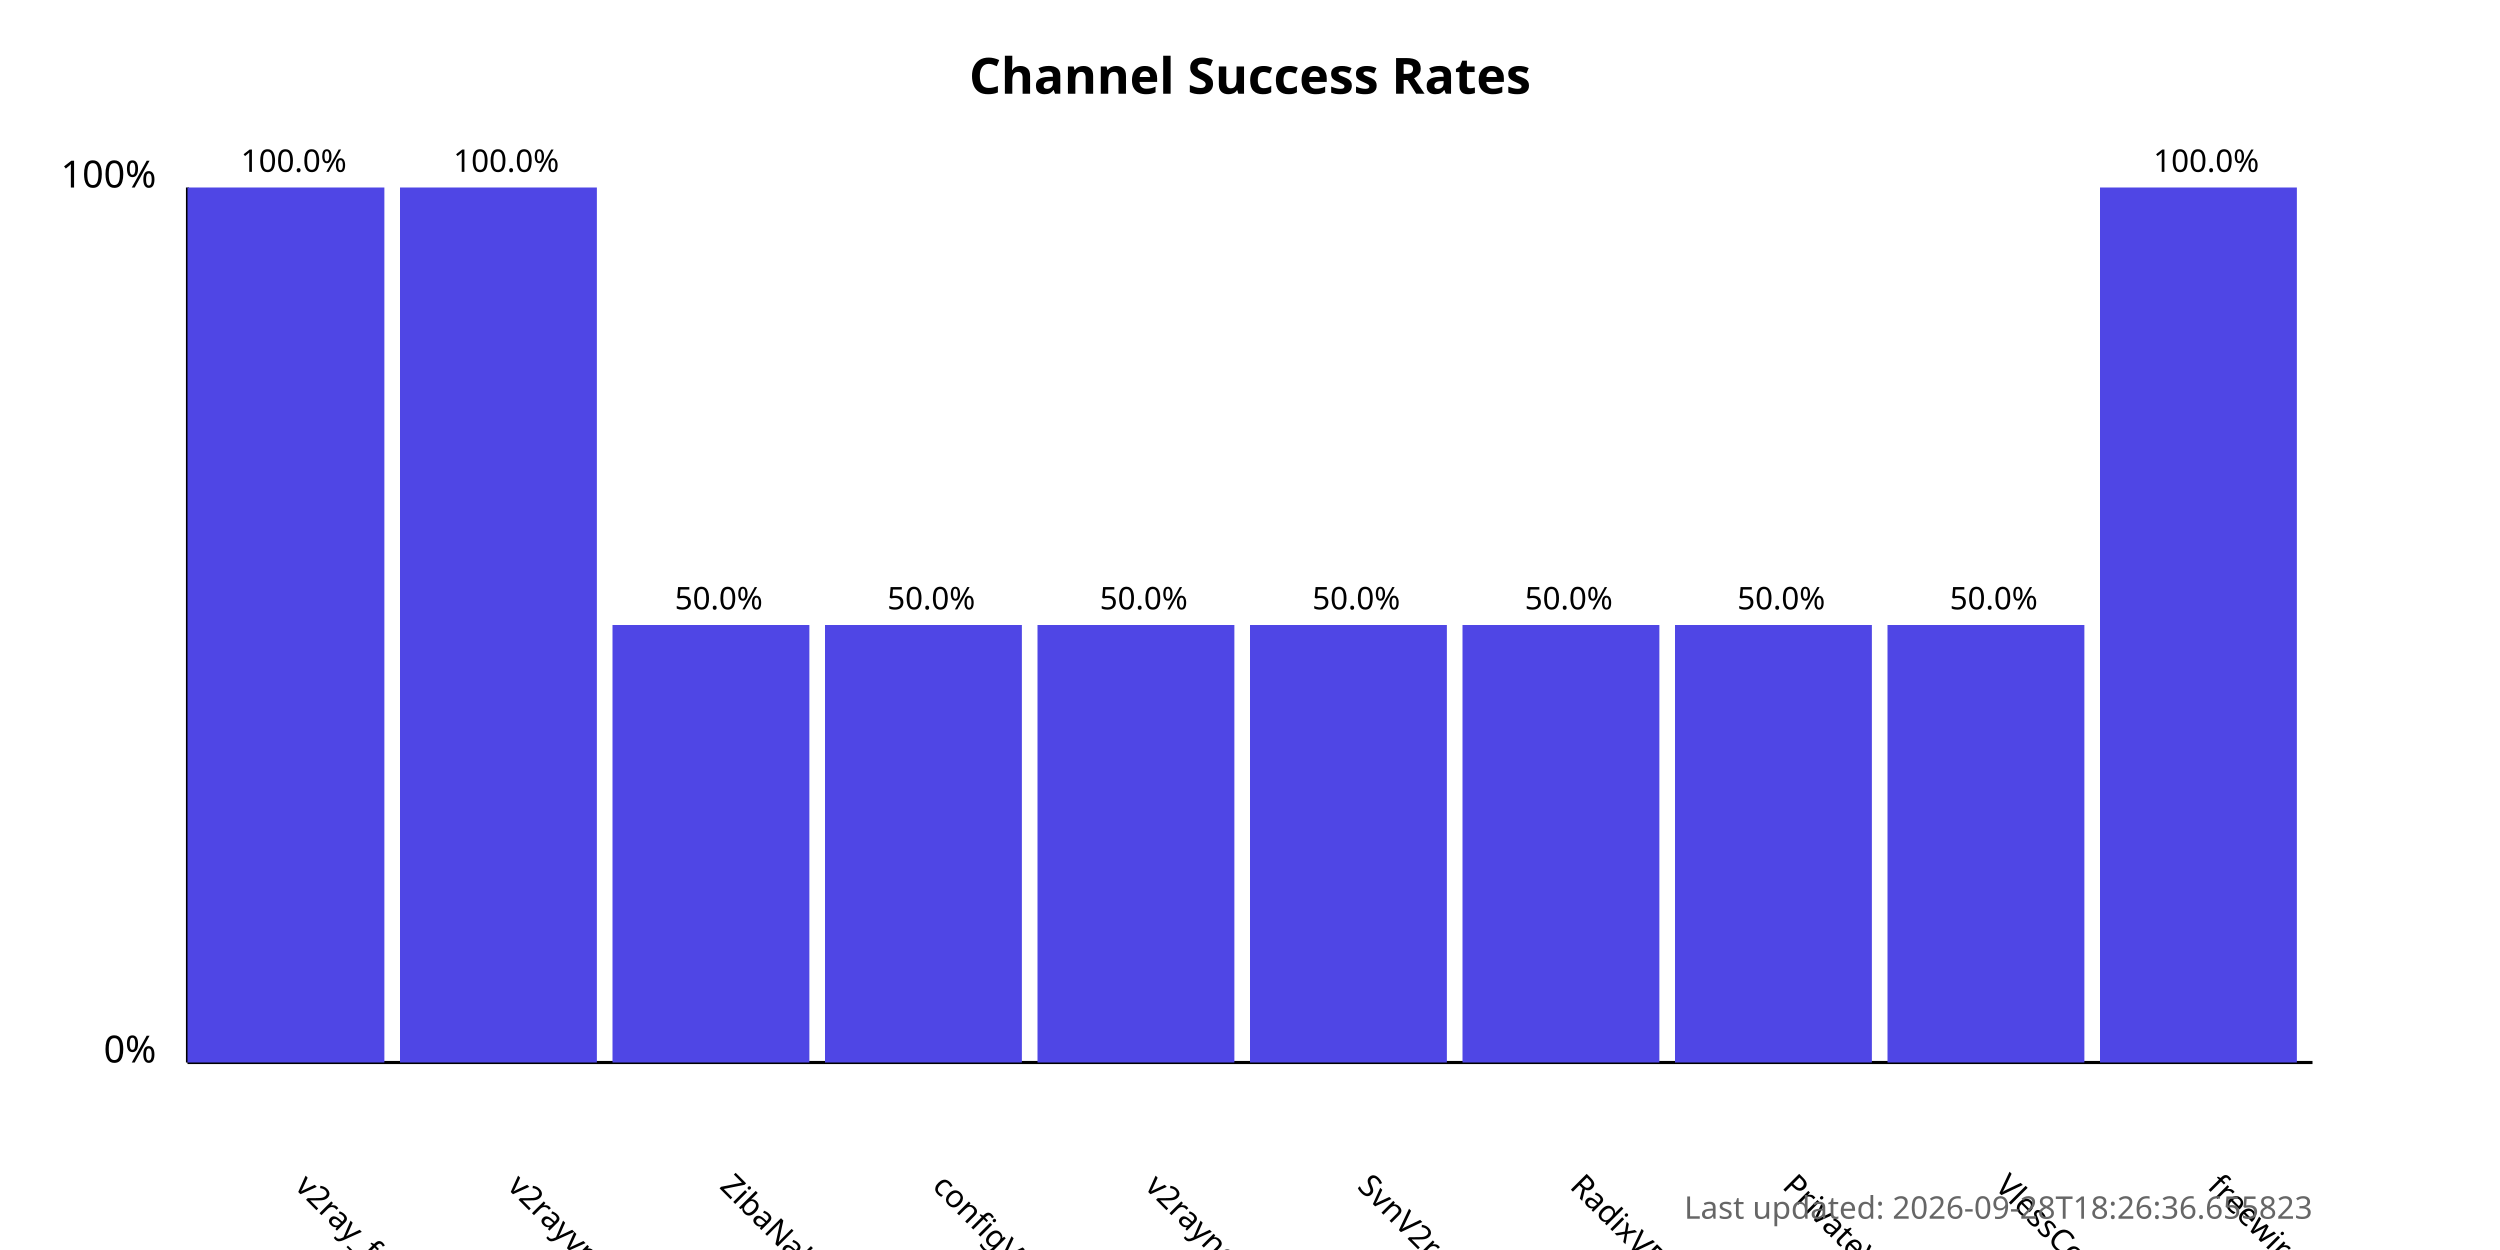
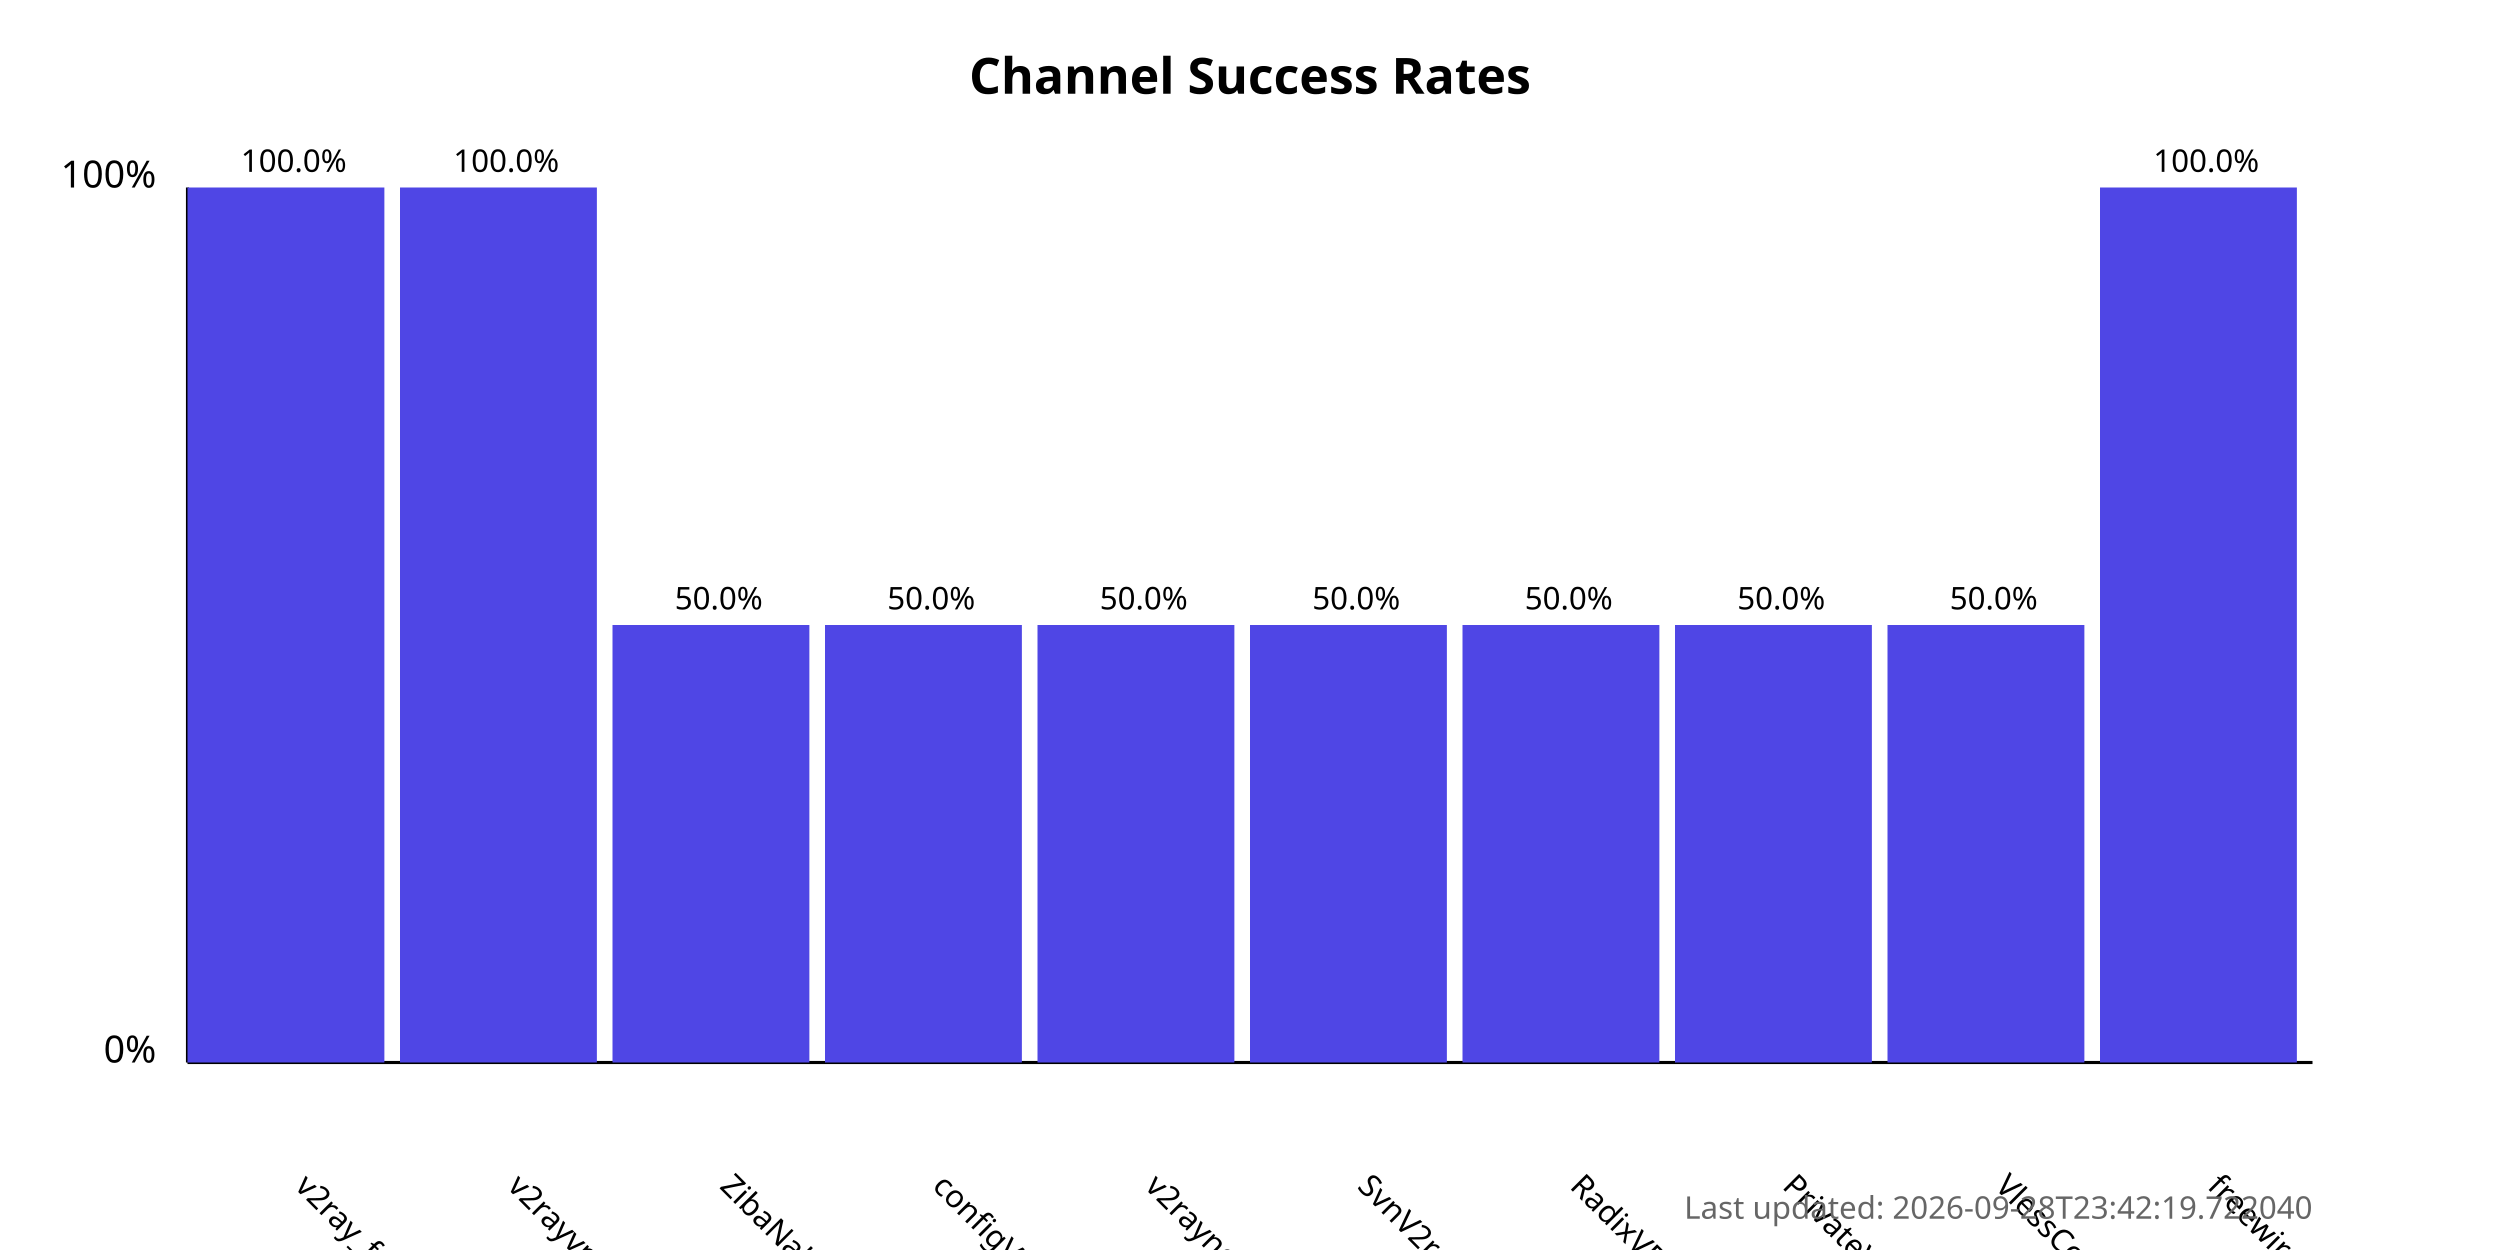
<svg xmlns="http://www.w3.org/2000/svg" width="800" height="400">
  <style>
            .chart-title { font: bold 16px sans-serif; }
            .axis-label { font: 12px sans-serif; }
            .tick-label { font: 10px sans-serif; }
            .bar { fill: #4f46e5; }
            .bar:hover { fill: #6366f1; }
            .timestamp { font: 10px sans-serif; fill: #666; }
        </style>
  <text x="400.0" y="30" text-anchor="middle" class="chart-title">
            Channel Success Rates
        </text>
  <line x1="60" y1="340" x2="60" y2="60" stroke="black" stroke-width="1" />
  <line x1="60" y1="340" x2="740" y2="340" stroke="black" stroke-width="1" />
  <text x="50" y="340" text-anchor="end" class="axis-label">0%</text>
  <text x="50" y="60" text-anchor="end" class="axis-label">100%</text>
  <g>
    <rect x="60" y="60.0" width="63.0" height="280.0" class="bar" />
    <text x="94.0" y="380" transform="rotate(45, 94.0, 380)" text-anchor="start" class="tick-label">
                v2ray_free_conf
            </text>
    <text x="94.0" y="55.0" text-anchor="middle" class="tick-label">
                100.0%
            </text>
  </g>
  <g>
    <rect x="128.0" y="60.0" width="63.0" height="280.0" class="bar" />
    <text x="162.0" y="380" transform="rotate(45, 162.0, 380)" text-anchor="start" class="tick-label">
                v2rayvpno
            </text>
    <text x="162.0" y="55.0" text-anchor="middle" class="tick-label">
                100.0%
            </text>
  </g>
  <g>
    <rect x="196.0" y="200.0" width="63.0" height="140.0" class="bar" />
    <text x="230.0" y="380" transform="rotate(45, 230.0, 380)" text-anchor="start" class="tick-label">
                ZibaNabz
            </text>
    <text x="230.0" y="195.0" text-anchor="middle" class="tick-label">
                50.0%
            </text>
  </g>
  <g>
    <rect x="264.0" y="200.0" width="63.0" height="140.0" class="bar" />
    <text x="298.0" y="380" transform="rotate(45, 298.0, 380)" text-anchor="start" class="tick-label">
                configV2rayForFree
            </text>
    <text x="298.0" y="195.0" text-anchor="middle" class="tick-label">
                50.0%
            </text>
  </g>
  <g>
    <rect x="332.0" y="200.0" width="63.0" height="140.0" class="bar" />
    <text x="366.0" y="380" transform="rotate(45, 366.0, 380)" text-anchor="start" class="tick-label">
                v2rayngvpn
            </text>
    <text x="366.0" y="195.0" text-anchor="middle" class="tick-label">
                50.0%
            </text>
  </g>
  <g>
    <rect x="400.0" y="200.0" width="63.0" height="140.0" class="bar" />
    <text x="434.0" y="380" transform="rotate(45, 434.0, 380)" text-anchor="start" class="tick-label">
                SvnV2ray
            </text>
    <text x="434.0" y="195.0" text-anchor="middle" class="tick-label">
                50.0%
            </text>
  </g>
  <g>
    <rect x="468.0" y="200.0" width="63.0" height="140.0" class="bar" />
    <text x="502.0" y="380" transform="rotate(45, 502.0, 380)" text-anchor="start" class="tick-label">
                RadixVPN
            </text>
    <text x="502.0" y="195.0" text-anchor="middle" class="tick-label">
                50.0%
            </text>
  </g>
  <g>
    <rect x="536.0" y="200.0" width="63.0" height="140.0" class="bar" />
    <text x="570.0" y="380" transform="rotate(45, 570.0, 380)" text-anchor="start" class="tick-label">
                PrivateVPNs
            </text>
    <text x="570.0" y="195.0" text-anchor="middle" class="tick-label">
                50.0%
            </text>
  </g>
  <g>
    <rect x="604.0" y="200.0" width="63.0" height="140.0" class="bar" />
    <text x="638.0" y="380" transform="rotate(45, 638.0, 380)" text-anchor="start" class="tick-label">
                VlessConfig
            </text>
    <text x="638.0" y="195.0" text-anchor="middle" class="tick-label">
                50.0%
            </text>
  </g>
  <g>
    <rect x="672.0" y="60.0" width="63.0" height="280.0" class="bar" />
    <text x="706.0" y="380" transform="rotate(45, 706.0, 380)" text-anchor="start" class="tick-label">
                freewireguard
            </text>
    <text x="706.0" y="55.0" text-anchor="middle" class="tick-label">
                100.0%
            </text>
  </g>
  <text x="740" y="390" text-anchor="end" class="timestamp">
-             Last updated: 2026-09-28T18:26:36.655823
+             Last updated: 2026-09-28T23:42:19.722040
        </text>
</svg>
